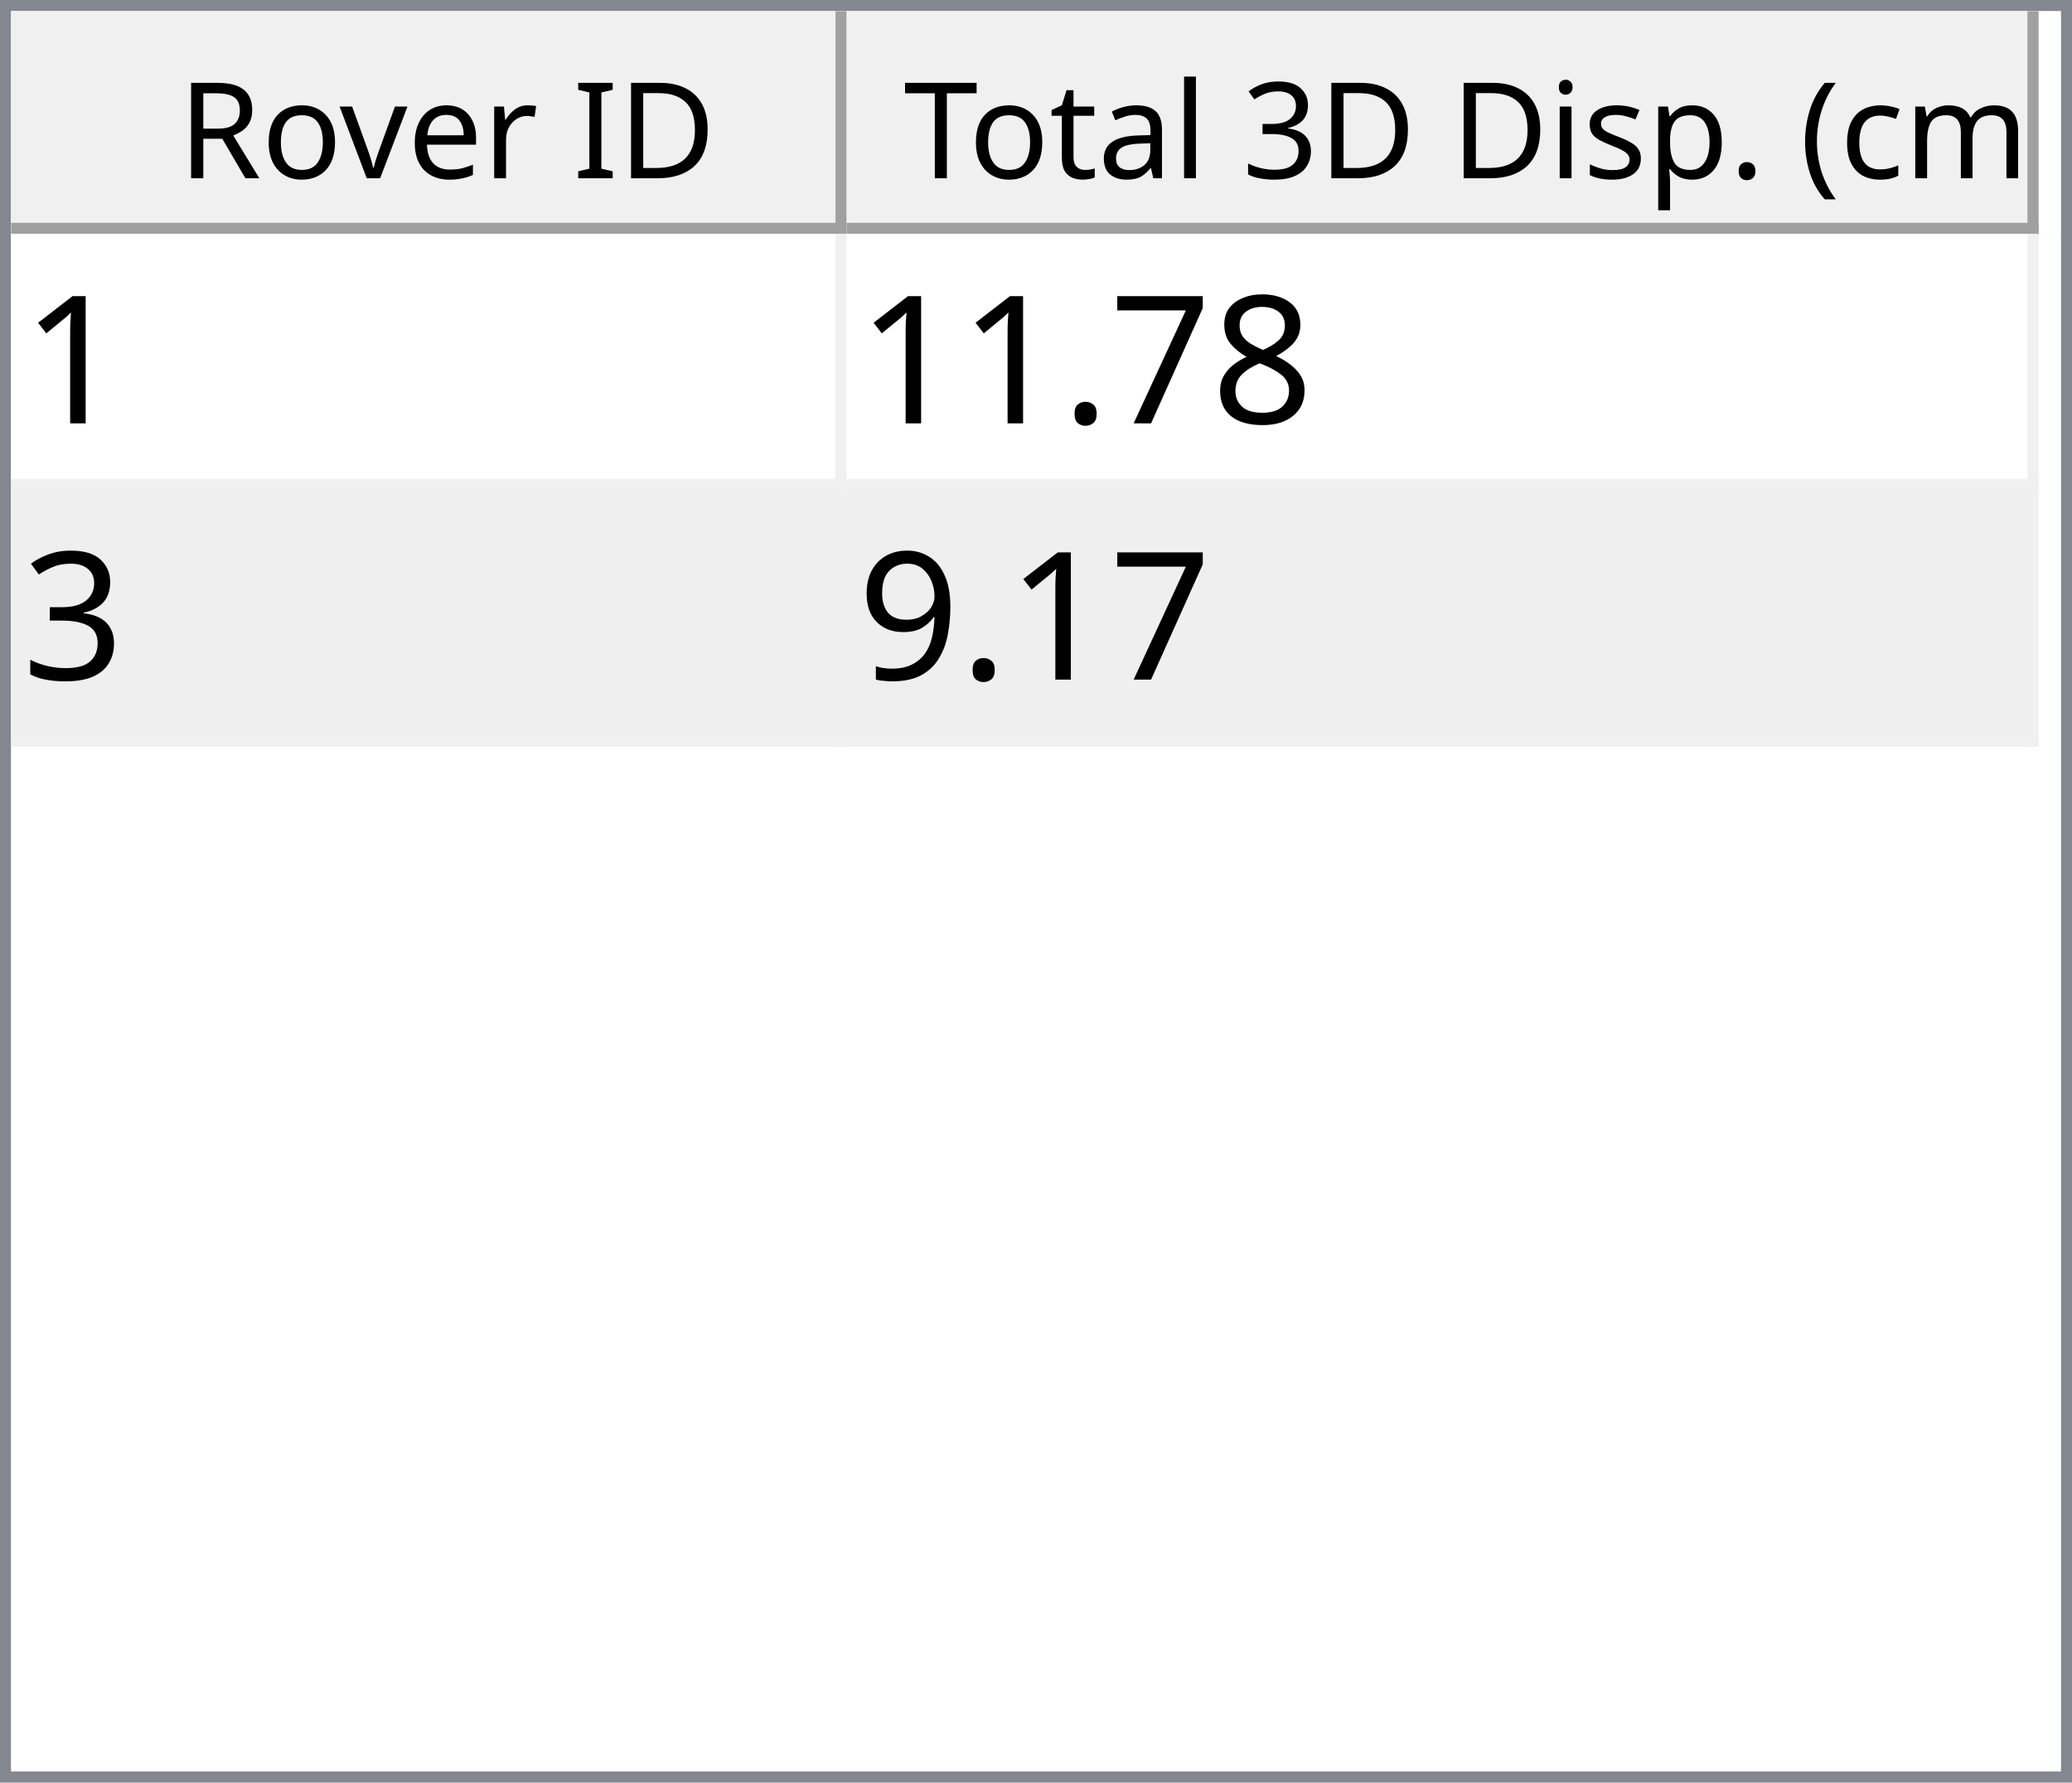
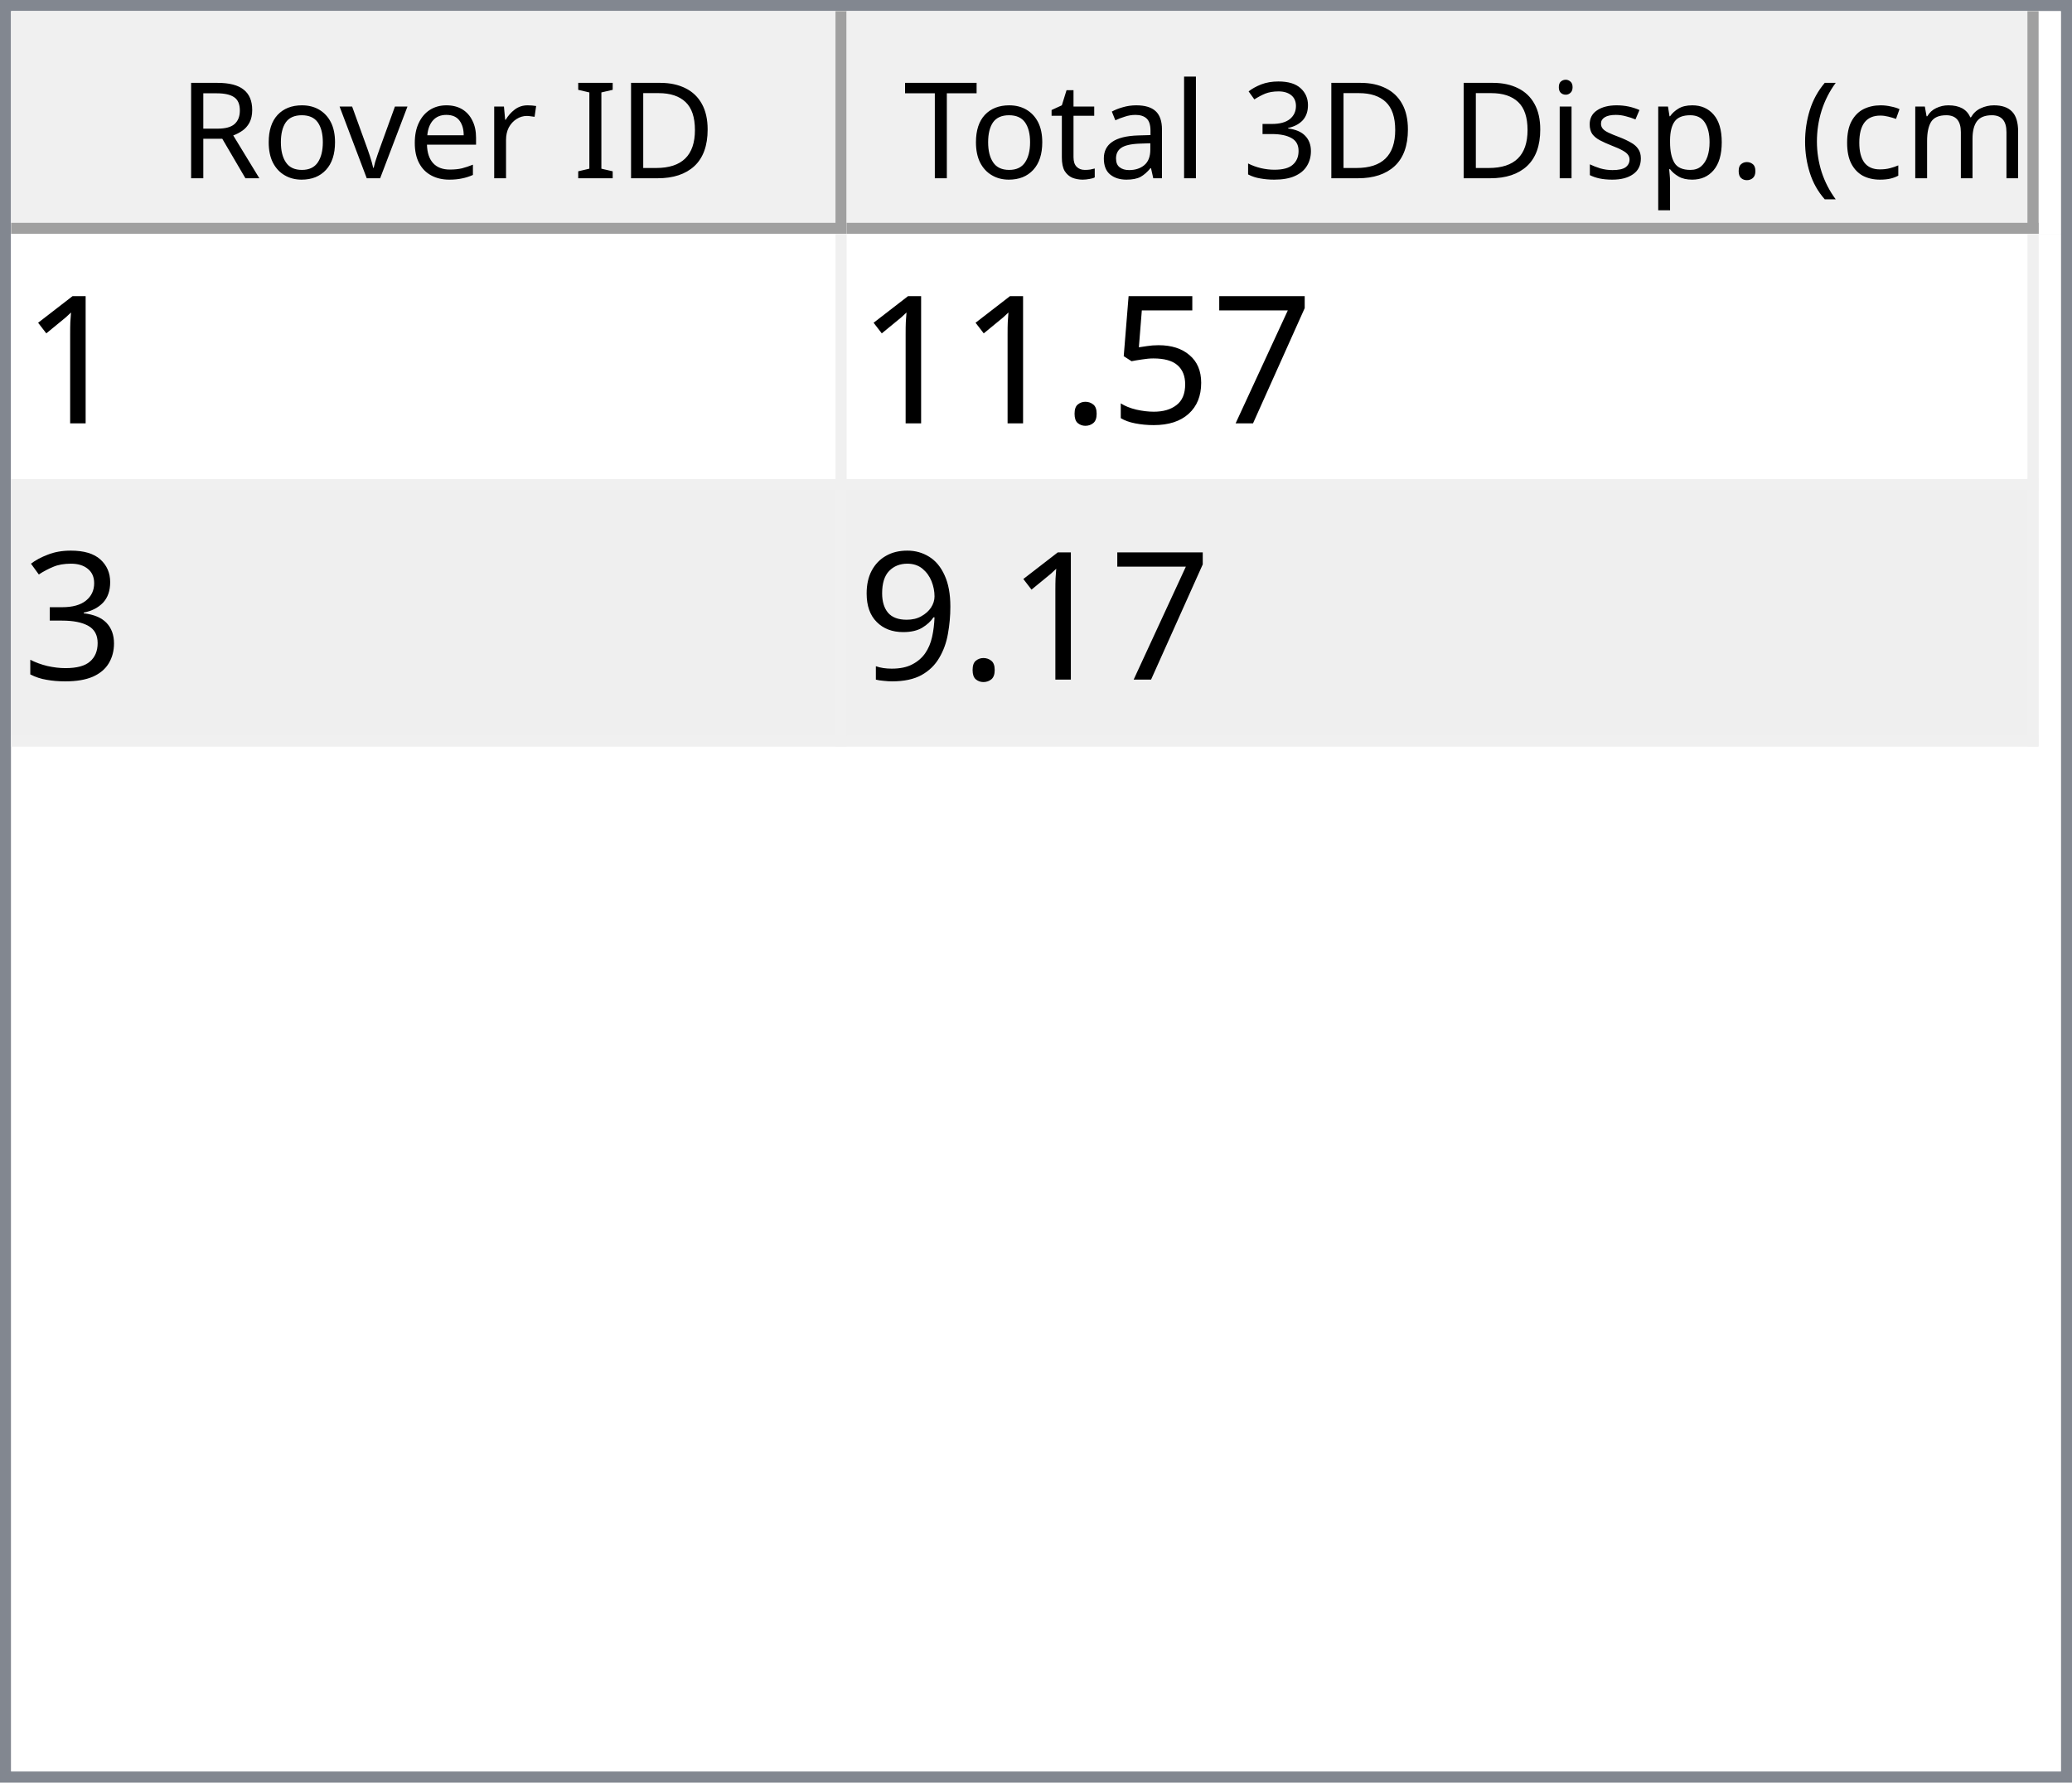
<svg xmlns="http://www.w3.org/2000/svg" style="fill-opacity:1; color-rendering:auto; color-interpolation:auto; text-rendering:auto; stroke:black; stroke-linecap:square; stroke-miterlimit:10; shape-rendering:auto; stroke-opacity:1; fill:black; stroke-dasharray:none; font-weight:normal; stroke-width:1; font-family:'Dialog'; font-style:normal; stroke-linejoin:miter; font-size:12px; stroke-dashoffset:0; image-rendering:auto;" width="186" height="160">
  <defs id="genericDefs" />
  <g>
    <defs id="defs1">
      <clipPath clipPathUnits="userSpaceOnUse" id="clipPath1">
        <path d="M0 0 L186 0 L186 160 L0 160 L0 0 Z" />
      </clipPath>
      <clipPath clipPathUnits="userSpaceOnUse" id="clipPath2">
        <path d="M0 0 L0 160 L186 160 L186 0 Z" />
      </clipPath>
      <clipPath clipPathUnits="userSpaceOnUse" id="clipPath3">
        <path d="M0 0 L0 20 L184 20 L184 0 Z" />
      </clipPath>
      <clipPath clipPathUnits="userSpaceOnUse" id="clipPath4">
        <path d="M0 0 L0 20 L75 20 L75 0 Z" />
      </clipPath>
      <clipPath clipPathUnits="userSpaceOnUse" id="clipPath5">
        <path d="M1 1 L1 19 L74 19 L74 1 Z" />
      </clipPath>
      <clipPath clipPathUnits="userSpaceOnUse" id="clipPath6">
        <path d="M0 0 L0 18 L73 18 L73 0 Z" />
      </clipPath>
      <clipPath clipPathUnits="userSpaceOnUse" id="clipPath7">
        <path d="M-0.5 -0.5 L-0.5 19.5 L74.5 19.5 L74.5 -0.5 Z" />
      </clipPath>
      <clipPath clipPathUnits="userSpaceOnUse" id="clipPath8">
        <path d="M0 0 L0 20 L107 20 L107 0 Z" />
      </clipPath>
      <clipPath clipPathUnits="userSpaceOnUse" id="clipPath9">
        <path d="M1 1 L1 19 L106 19 L106 1 Z" />
      </clipPath>
      <clipPath clipPathUnits="userSpaceOnUse" id="clipPath10">
        <path d="M0 0 L0 18 L105 18 L105 0 Z" />
      </clipPath>
      <clipPath clipPathUnits="userSpaceOnUse" id="clipPath11">
        <path d="M-0.5 -0.5 L-0.5 19.5 L106.5 19.5 L106.5 -0.5 Z" />
      </clipPath>
      <clipPath clipPathUnits="userSpaceOnUse" id="clipPath12">
        <path d="M0 0 L0 138 L184 138 L184 0 Z" />
      </clipPath>
      <clipPath clipPathUnits="userSpaceOnUse" id="clipPath13">
        <path d="M0 0 L0 46 L182 46 L182 0 Z" />
      </clipPath>
      <clipPath clipPathUnits="userSpaceOnUse" id="clipPath14">
        <path d="M-0.5 -0.5 L-0.5 45.5 L181.5 45.5 L181.5 -0.5 Z" />
      </clipPath>
      <clipPath clipPathUnits="userSpaceOnUse" id="clipPath15">
        <path d="M0 0 L0 22 L74 22 L74 0 Z" />
      </clipPath>
      <clipPath clipPathUnits="userSpaceOnUse" id="clipPath16">
        <path d="M0 0 L0 22 L106 22 L106 0 Z" />
      </clipPath>
      <font horiz-adv-x="64.551" id="font1">
        <font-face ascent="107.91" descent="25.098" units-per-em="100" style="font-style:normal; font-family:Segoe UI; font-weight:normal;" />
        <missing-glyph horiz-adv-x="64.551" d="M8.109 0 L8.109 68.266 L56.453 68.266 L56.453 0 L8.109 0 ZM15.328 7.234 L49.219 7.234 L49.219 61.031 L15.328 61.031 L15.328 7.234 Z" />
        <glyph unicode="D" horiz-adv-x="70.117" d="M9.188 0 L9.188 70.016 L28.516 70.016 Q65.531 70.016 65.531 35.891 Q65.531 19.672 55.25 9.836 Q44.969 0 27.734 0 L9.188 0 ZM17.391 62.594 L17.391 7.422 L27.828 7.422 Q41.609 7.422 49.273 14.797 Q56.938 22.172 56.938 35.688 Q56.938 62.594 28.328 62.594 L17.391 62.594 Z" />
        <glyph unicode="I" horiz-adv-x="26.611" d="M17.391 0 L9.188 0 L9.188 70.016 L17.391 70.016 L17.391 0 Z" />
        <glyph unicode=" " horiz-adv-x="27.393" d="" />
        <glyph unicode="r" horiz-adv-x="34.766" d="M34.188 41.891 Q32.078 43.5 28.125 43.5 Q23 43.5 19.555 38.672 Q16.109 33.844 16.109 25.484 L16.109 0 L8.109 0 L8.109 50 L16.109 50 L16.109 39.703 L16.312 39.703 Q18.016 44.969 21.531 47.922 Q25.047 50.875 29.391 50.875 Q32.516 50.875 34.188 50.203 L34.188 41.891 Z" />
        <glyph unicode="e" horiz-adv-x="52.295" d="M48.297 23 L12.984 23 Q13.188 14.656 17.484 10.109 Q21.781 5.562 29.297 5.562 Q37.75 5.562 44.828 11.141 L44.828 3.609 Q38.234 -1.172 27.391 -1.172 Q16.797 -1.172 10.742 5.641 Q4.688 12.453 4.688 24.812 Q4.688 36.469 11.305 43.82 Q17.922 51.172 27.734 51.172 Q37.547 51.172 42.922 44.828 Q48.297 38.484 48.297 27.203 L48.297 23 ZM40.094 29.781 Q40.047 36.719 36.75 40.578 Q33.453 44.438 27.594 44.438 Q21.922 44.438 17.969 40.383 Q14.016 36.328 13.094 29.781 L40.094 29.781 Z" />
        <glyph unicode="v" horiz-adv-x="47.9" d="M47.406 50 L27.484 0 L19.625 0 L0.688 50 L9.469 50 L22.172 13.672 Q23.578 9.672 23.922 6.688 L24.125 6.688 Q24.609 10.453 25.688 13.484 L38.969 50 L47.406 50 Z" />
        <glyph unicode="o" horiz-adv-x="58.594" d="M29 -1.172 Q17.922 -1.172 11.305 5.836 Q4.688 12.844 4.688 24.422 Q4.688 37.016 11.57 44.094 Q18.453 51.172 30.172 51.172 Q41.359 51.172 47.633 44.289 Q53.906 37.406 53.906 25.203 Q53.906 13.234 47.141 6.031 Q40.375 -1.172 29 -1.172 ZM29.594 44.438 Q21.875 44.438 17.383 39.188 Q12.891 33.938 12.891 24.703 Q12.891 15.828 17.43 10.695 Q21.969 5.562 29.594 5.562 Q37.359 5.562 41.531 10.594 Q45.703 15.625 45.703 24.906 Q45.703 34.281 41.531 39.359 Q37.359 44.438 29.594 44.438 Z" />
        <glyph unicode="R" horiz-adv-x="59.814" d="M59.375 0 L49.609 0 L37.891 19.625 Q36.281 22.359 34.766 24.289 Q33.25 26.219 31.664 27.438 Q30.078 28.656 28.25 29.219 Q26.422 29.781 24.125 29.781 L17.391 29.781 L17.391 0 L9.188 0 L9.188 70.016 L30.078 70.016 Q34.672 70.016 38.555 68.867 Q42.438 67.719 45.289 65.375 Q48.141 63.031 49.758 59.547 Q51.375 56.062 51.375 51.375 Q51.375 47.703 50.273 44.656 Q49.172 41.609 47.148 39.211 Q45.125 36.812 42.266 35.133 Q39.406 33.453 35.844 32.516 L35.844 32.328 Q37.594 31.547 38.891 30.547 Q40.188 29.547 41.359 28.18 Q42.531 26.812 43.68 25.078 Q44.828 23.344 46.234 21.047 L59.375 0 ZM17.391 62.594 L17.391 37.203 L28.516 37.203 Q31.594 37.203 34.203 38.133 Q36.812 39.062 38.719 40.797 Q40.625 42.531 41.703 45.047 Q42.781 47.562 42.781 50.688 Q42.781 56.297 39.141 59.445 Q35.5 62.594 28.609 62.594 L17.391 62.594 Z" />
        <glyph unicode=")" horiz-adv-x="30.176" d="M8.297 -15.922 L1.172 -15.922 Q16.406 2.344 16.406 26.812 Q16.406 51.469 1.078 70.016 L8.297 70.016 Q23.531 52.156 23.531 26.703 Q23.531 1.375 8.297 -15.922 Z" />
        <glyph unicode="m" horiz-adv-x="86.133" d="M79.109 0 L71.094 0 L71.094 28.719 Q71.094 37.016 68.531 40.727 Q65.969 44.438 59.906 44.438 Q54.781 44.438 51.195 39.75 Q47.609 35.062 47.609 28.516 L47.609 0 L39.594 0 L39.594 29.688 Q39.594 44.438 28.219 44.438 Q22.953 44.438 19.531 40.016 Q16.109 35.594 16.109 28.516 L16.109 0 L8.109 0 L8.109 50 L16.109 50 L16.109 42.094 L16.312 42.094 Q21.625 51.172 31.844 51.172 Q36.969 51.172 40.773 48.312 Q44.578 45.453 46 40.828 Q51.562 51.172 62.594 51.172 Q79.109 51.172 79.109 30.812 L79.109 0 Z" />
        <glyph unicode="c" horiz-adv-x="46.191" d="M42.188 2.297 Q36.422 -1.172 28.516 -1.172 Q17.828 -1.172 11.258 5.789 Q4.688 12.75 4.688 23.828 Q4.688 36.188 11.766 43.68 Q18.844 51.172 30.672 51.172 Q37.25 51.172 42.281 48.734 L42.281 40.531 Q36.719 44.438 30.375 44.438 Q22.703 44.438 17.797 38.945 Q12.891 33.453 12.891 24.516 Q12.891 15.719 17.508 10.641 Q22.125 5.562 29.891 5.562 Q36.422 5.562 42.188 9.906 L42.188 2.297 Z" />
        <glyph unicode="(" horiz-adv-x="30.176" d="M29.109 -15.922 L21.969 -15.922 Q6.844 1.375 6.844 26.703 Q6.844 52.156 21.969 70.016 L29.203 70.016 Q13.875 51.469 13.875 26.812 Q13.875 2.344 29.109 -15.922 Z" />
        <glyph unicode="." horiz-adv-x="21.68" d="M10.891 -1.078 Q8.641 -1.078 7.055 0.539 Q5.469 2.156 5.469 4.391 Q5.469 6.641 7.055 8.273 Q8.641 9.906 10.891 9.906 Q13.188 9.906 14.797 8.273 Q16.406 6.641 16.406 4.391 Q16.406 2.156 14.797 0.539 Q13.188 -1.078 10.891 -1.078 Z" />
        <glyph unicode="p" horiz-adv-x="58.789" d="M16.312 7.234 L16.109 7.234 L16.109 -23 L8.109 -23 L8.109 50 L16.109 50 L16.109 41.219 L16.312 41.219 Q22.219 51.172 33.594 51.172 Q43.266 51.172 48.688 44.461 Q54.109 37.75 54.109 26.469 Q54.109 13.922 48 6.375 Q41.891 -1.172 31.297 -1.172 Q21.578 -1.172 16.312 7.234 ZM16.109 27.391 L16.109 20.406 Q16.109 14.203 20.141 9.883 Q24.172 5.562 30.375 5.562 Q37.641 5.562 41.773 11.133 Q45.906 16.703 45.906 26.609 Q45.906 34.969 42.047 39.703 Q38.188 44.438 31.594 44.438 Q24.609 44.438 20.359 39.578 Q16.109 34.719 16.109 27.391 Z" />
        <glyph unicode="s" horiz-adv-x="42.432" d="M5.078 1.812 L5.078 10.406 Q11.625 5.562 19.484 5.562 Q30.031 5.562 30.031 12.594 Q30.031 14.594 29.125 15.992 Q28.219 17.391 26.68 18.461 Q25.141 19.531 23.07 20.383 Q21 21.234 18.609 22.172 Q15.281 23.484 12.766 24.828 Q10.25 26.172 8.57 27.859 Q6.891 29.547 6.031 31.695 Q5.172 33.844 5.172 36.719 Q5.172 40.234 6.789 42.945 Q8.406 45.656 11.086 47.484 Q13.766 49.312 17.211 50.242 Q20.656 51.172 24.312 51.172 Q30.812 51.172 35.938 48.922 L35.938 40.828 Q30.422 44.438 23.25 44.438 Q21 44.438 19.195 43.922 Q17.391 43.406 16.094 42.477 Q14.797 41.547 14.086 40.258 Q13.375 38.969 13.375 37.406 Q13.375 35.453 14.086 34.133 Q14.797 32.812 16.164 31.789 Q17.531 30.766 19.484 29.938 Q21.438 29.109 23.922 28.125 Q27.25 26.859 29.883 25.516 Q32.516 24.172 34.375 22.484 Q36.234 20.797 37.234 18.602 Q38.234 16.406 38.234 13.375 Q38.234 9.672 36.602 6.938 Q34.969 4.203 32.234 2.398 Q29.5 0.594 25.93 -0.289 Q22.359 -1.172 18.453 -1.172 Q10.75 -1.172 5.078 1.812 Z" />
        <glyph unicode="i" horiz-adv-x="24.219" d="M12.203 62.703 Q10.062 62.703 8.547 64.164 Q7.031 65.625 7.031 67.875 Q7.031 70.125 8.547 71.609 Q10.062 73.094 12.203 73.094 Q14.406 73.094 15.945 71.609 Q17.484 70.125 17.484 67.875 Q17.484 65.719 15.945 64.211 Q14.406 62.703 12.203 62.703 ZM16.109 0 L8.109 0 L8.109 50 L16.109 50 L16.109 0 Z" />
        <glyph unicode="3" horiz-adv-x="53.906" d="M46.531 19.828 Q46.531 15.094 44.75 11.211 Q42.969 7.328 39.719 4.57 Q36.469 1.812 31.93 0.297 Q27.391 -1.219 21.922 -1.219 Q11.922 -1.219 6 2.594 L6 11.188 Q13.094 5.609 22.219 5.609 Q25.875 5.609 28.828 6.539 Q31.781 7.469 33.906 9.227 Q36.031 10.984 37.18 13.477 Q38.328 15.969 38.328 19.094 Q38.328 32.812 18.797 32.812 L12.984 32.812 L12.984 39.594 L18.5 39.594 Q35.797 39.594 35.797 52.484 Q35.797 64.406 22.609 64.406 Q15.188 64.406 8.688 59.422 L8.688 67.188 Q15.375 71.188 24.609 71.188 Q29 71.188 32.57 69.969 Q36.141 68.75 38.68 66.555 Q41.219 64.359 42.609 61.281 Q44 58.203 44 54.5 Q44 40.672 30.031 36.719 L30.031 36.531 Q33.594 36.141 36.625 34.797 Q39.656 33.453 41.852 31.305 Q44.047 29.156 45.289 26.25 Q46.531 23.344 46.531 19.828 Z" />
        <glyph unicode="l" horiz-adv-x="24.219" d="M16.109 0 L8.109 0 L8.109 74.031 L16.109 74.031 L16.109 0 Z" />
        <glyph unicode="a" horiz-adv-x="50.879" d="M43.891 0 L35.891 0 L35.891 7.812 L35.688 7.812 Q30.469 -1.172 20.312 -1.172 Q12.844 -1.172 8.617 2.781 Q4.391 6.734 4.391 13.281 Q4.391 27.297 20.906 29.594 L35.891 31.688 Q35.891 44.438 25.594 44.438 Q16.547 44.438 9.281 38.281 L9.281 46.484 Q16.656 51.172 26.266 51.172 Q43.891 51.172 43.891 32.516 L43.891 0 ZM35.891 25.297 L23.828 23.641 Q18.266 22.859 15.43 20.875 Q12.594 18.891 12.594 13.875 Q12.594 10.203 15.211 7.883 Q17.828 5.562 22.172 5.562 Q28.125 5.562 32.008 9.742 Q35.891 13.922 35.891 20.312 L35.891 25.297 Z" />
        <glyph unicode="t" horiz-adv-x="33.887" d="M31.297 0.484 Q28.469 -1.078 23.828 -1.078 Q10.688 -1.078 10.688 13.578 L10.688 43.172 L2.094 43.172 L2.094 50 L10.688 50 L10.688 62.203 L18.703 64.797 L18.703 50 L31.297 50 L31.297 43.172 L18.703 43.172 L18.703 14.984 Q18.703 9.969 20.414 7.82 Q22.125 5.672 26.078 5.672 Q29.109 5.672 31.297 7.328 L31.297 0.484 Z" />
        <glyph unicode="T" horiz-adv-x="52.393" d="M50.594 62.594 L30.375 62.594 L30.375 0 L22.172 0 L22.172 62.594 L2 62.594 L2 70.016 L50.594 70.016 L50.594 62.594 Z" />
      </font>
      <font horiz-adv-x="75.0" id="font2">
        <font-face ascent="100.537" descent="21.973" units-per-em="100" style="font-style:normal; font-family:sans-serif; font-weight:normal;" />
        <missing-glyph horiz-adv-x="75.0" d="M12.5 0 L12.5 62.5 L62.5 62.5 L62.5 0 L12.5 0 ZM14.062 1.562 L60.938 1.562 L60.938 60.938 L14.062 60.938 L14.062 1.562 Z" />
        <glyph unicode="1" horiz-adv-x="55.615" d="M37.25 0 L28.469 0 L28.469 56 Q25.297 52.984 20.141 49.953 Q14.984 46.922 10.891 45.406 L10.891 53.906 Q18.266 57.375 23.781 62.305 Q29.297 67.234 31.594 71.875 L37.25 71.875 L37.25 0 Z" />
-         <glyph unicode="8" horiz-adv-x="55.615" d="M17.672 38.812 Q12.203 40.828 9.57 44.539 Q6.938 48.25 6.938 53.422 Q6.938 61.234 12.555 66.555 Q18.172 71.875 27.484 71.875 Q36.859 71.875 42.578 66.43 Q48.297 60.984 48.297 53.172 Q48.297 48.188 45.68 44.508 Q43.062 40.828 37.75 38.812 Q44.344 36.672 47.781 31.883 Q51.219 27.094 51.219 20.453 Q51.219 11.281 44.727 5.031 Q38.234 -1.219 27.641 -1.219 Q17.047 -1.219 10.547 5.055 Q4.047 11.328 4.047 20.703 Q4.047 27.688 7.594 32.398 Q11.141 37.109 17.672 38.812 ZM15.922 53.719 Q15.922 48.641 19.195 45.414 Q22.469 42.188 27.688 42.188 Q32.766 42.188 36.016 45.383 Q39.266 48.578 39.266 53.219 Q39.266 58.062 35.914 61.359 Q32.562 64.656 27.594 64.656 Q22.562 64.656 19.242 61.43 Q15.922 58.203 15.922 53.719 ZM13.094 20.656 Q13.094 16.891 14.875 13.375 Q16.656 9.859 20.172 7.93 Q23.688 6 27.734 6 Q34.031 6 38.133 10.055 Q42.234 14.109 42.234 20.359 Q42.234 26.703 38.016 30.859 Q33.797 35.016 27.438 35.016 Q21.234 35.016 17.164 30.914 Q13.094 26.812 13.094 20.656 Z" />
        <glyph unicode="7" horiz-adv-x="55.615" d="M4.734 62.203 L4.734 70.656 L51.078 70.656 L51.078 63.812 Q44.234 56.547 37.523 44.484 Q30.812 32.422 27.156 19.672 Q24.516 10.688 23.781 0 L14.75 0 Q14.891 8.453 18.062 20.414 Q21.234 32.375 27.172 43.484 Q33.109 54.594 39.797 62.203 L4.734 62.203 Z" />
+         <glyph unicode="5" horiz-adv-x="55.615" d="M4.156 18.75 L13.375 19.531 Q14.406 12.797 18.141 9.398 Q21.875 6 27.156 6 Q33.5 6 37.891 10.789 Q42.281 15.578 42.281 23.484 Q42.281 31 38.062 35.352 Q33.844 39.703 27 39.703 Q22.75 39.703 19.336 37.773 Q15.922 35.844 13.969 32.766 L5.719 33.844 L12.641 70.609 L48.25 70.609 L48.25 62.203 L19.672 62.203 L15.828 42.969 Q22.266 47.469 29.344 47.469 Q38.719 47.469 45.164 40.969 Q51.609 34.469 51.609 24.266 Q51.609 14.547 45.953 7.469 Q39.062 -1.219 27.156 -1.219 Q17.391 -1.219 11.211 4.25 Q5.031 9.719 4.156 18.75 Z" />
        <glyph unicode="." horiz-adv-x="27.783" d="M9.078 0 L9.078 10.016 L19.094 10.016 L19.094 0 L9.078 0 Z" />
        <glyph unicode="3" horiz-adv-x="55.615" d="M4.203 18.891 L12.984 20.062 Q14.5 12.594 18.141 9.297 Q21.781 6 27 6 Q33.203 6 37.477 10.297 Q41.75 14.594 41.75 20.953 Q41.75 27 37.797 30.93 Q33.844 34.859 27.734 34.859 Q25.25 34.859 21.531 33.891 L22.516 41.609 Q23.391 41.5 23.922 41.5 Q29.547 41.5 34.039 44.43 Q38.531 47.359 38.531 53.469 Q38.531 58.297 35.258 61.477 Q31.984 64.656 26.812 64.656 Q21.688 64.656 18.266 61.43 Q14.844 58.203 13.875 51.766 L5.078 53.328 Q6.688 62.156 12.398 67.016 Q18.109 71.875 26.609 71.875 Q32.469 71.875 37.398 69.359 Q42.328 66.844 44.945 62.5 Q47.562 58.156 47.562 53.266 Q47.562 48.641 45.07 44.828 Q42.578 41.016 37.703 38.766 Q44.047 37.312 47.562 32.695 Q51.078 28.078 51.078 21.141 Q51.078 11.766 44.242 5.25 Q37.406 -1.266 26.953 -1.266 Q17.531 -1.266 11.305 4.352 Q5.078 9.969 4.203 18.891 Z" />
        <glyph unicode="9" horiz-adv-x="55.615" d="M5.469 16.547 L13.922 17.328 Q14.984 11.375 18.016 8.688 Q21.047 6 25.781 6 Q29.828 6 32.883 7.859 Q35.938 9.719 37.891 12.82 Q39.844 15.922 41.164 21.195 Q42.484 26.469 42.484 31.938 Q42.484 32.516 42.438 33.688 Q39.797 29.5 35.234 26.883 Q30.672 24.266 25.344 24.266 Q16.453 24.266 10.305 30.711 Q4.156 37.156 4.156 47.703 Q4.156 58.594 10.578 65.234 Q17 71.875 26.656 71.875 Q33.641 71.875 39.43 68.117 Q45.219 64.359 48.219 57.398 Q51.219 50.438 51.219 37.25 Q51.219 23.531 48.242 15.406 Q45.266 7.281 39.383 3.031 Q33.5 -1.219 25.594 -1.219 Q17.188 -1.219 11.867 3.445 Q6.547 8.109 5.469 16.547 ZM41.453 48.141 Q41.453 55.719 37.43 60.156 Q33.406 64.594 27.734 64.594 Q21.875 64.594 17.531 59.812 Q13.188 55.031 13.188 47.406 Q13.188 40.578 17.312 36.305 Q21.438 32.031 27.484 32.031 Q33.594 32.031 37.523 36.305 Q41.453 40.578 41.453 48.141 Z" />
      </font>
    </defs>
    <g style="fill:white; stroke:white;">
      <rect x="0" y="0" width="186" style="clip-path:url(#clipPath1); stroke:none;" height="160" />
    </g>
    <g style="fill:white; text-rendering:optimizeSpeed; color-rendering:optimizeSpeed; image-rendering:optimizeSpeed; shape-rendering:crispEdges; stroke:white; color-interpolation:sRGB;">
      <rect x="0" width="186" height="160" y="0" style="stroke:none;" />
      <path style="stroke:none;" d="M0 160 L186 160 L186 0 L0 0 Z" />
    </g>
    <g style="fill:rgb(240,240,240); font-family:'Segoe UI'; stroke:rgb(240,240,240);">
      <rect x="0" y="0" width="186" style="clip-path:url(#clipPath2); stroke:none;" height="160" />
    </g>
    <g style="fill:rgb(130,135,144); font-family:'Segoe UI'; stroke:rgb(130,135,144);">
      <path d="M0 0 L186 0 L186 160 L0 160 L0 0 ZM1 1 L185 1 L185 159 L1 159 L1 1 Z" style="fill-rule:evenodd; clip-path:url(#clipPath2); stroke:none;" />
    </g>
    <g style="fill:white; font-family:'Segoe UI'; stroke:white;" transform="translate(1,1)">
      <rect x="0" y="0" width="184" style="clip-path:url(#clipPath3); stroke:none;" height="20" />
    </g>
    <g style="fill:rgb(240,240,240); font-family:'Segoe UI'; stroke:rgb(240,240,240);" transform="translate(1,1)">
      <rect x="0" y="0" width="75" style="clip-path:url(#clipPath4); stroke:none;" height="20" />
    </g>
    <g style="font-family:'Segoe UI';" transform="translate(2,2)">
      <text x="14" xml:space="preserve" y="14" style="clip-path:url(#clipPath6); stroke:none;">Rover ID</text>
    </g>
    <g style="fill:rgb(160,160,160); font-family:'Segoe UI'; stroke:rgb(160,160,160); stroke-linejoin:bevel;" transform="translate(1.5,1.5)">
      <line x1="74" x2="74" y1="0" style="fill:none; clip-path:url(#clipPath7);" y2="19" />
    </g>
    <g style="fill:rgb(160,160,160); font-family:'Segoe UI'; stroke:rgb(160,160,160); stroke-linejoin:bevel;" transform="matrix(1,0,0,1,1,1) translate(0.5,0.5)">
      <line x1="0" x2="74" y1="19" style="fill:none; clip-path:url(#clipPath7);" y2="19" />
    </g>
    <g style="fill:rgb(240,240,240); font-family:'Segoe UI'; stroke:rgb(240,240,240);" transform="translate(76,1)">
      <rect x="0" y="0" width="107" style="clip-path:url(#clipPath8); stroke:none;" height="20" />
    </g>
    <g style="font-family:'Segoe UI';" transform="translate(77,2)">
      <text x="1" xml:space="preserve" y="14" style="clip-path:url(#clipPath10); stroke:none;"> Total 3D Disp. (cm)</text>
    </g>
    <g style="fill:rgb(160,160,160); font-family:'Segoe UI'; stroke:rgb(160,160,160); stroke-linejoin:bevel;" transform="translate(76.5,1.5)">
      <line x1="106" x2="106" y1="0" style="fill:none; clip-path:url(#clipPath11);" y2="19" />
    </g>
    <g style="fill:rgb(160,160,160); font-family:'Segoe UI'; stroke:rgb(160,160,160); stroke-linejoin:bevel;" transform="matrix(1,0,0,1,76,1) translate(0.5,0.5)">
      <line x1="0" x2="106" y1="19" style="fill:none; clip-path:url(#clipPath11);" y2="19" />
    </g>
    <g style="fill:white; font-family:'Segoe UI'; stroke:white;" transform="translate(1,21)">
      <rect x="0" y="0" width="184" style="clip-path:url(#clipPath12); stroke:none;" height="138" />
    </g>
    <g style="fill:rgb(240,240,240); font-size:16px; font-family:sans-serif; stroke:rgb(240,240,240);" transform="translate(1,21)">
      <rect x="0" y="0" width="182" style="clip-path:url(#clipPath13); stroke:none;" height="46" />
      <line transform="translate(0.5,0.5)" x1="0" x2="181" y1="22" style="clip-path:url(#clipPath14); fill:none; stroke-linejoin:bevel;" y2="22" />
    </g>
    <g transform="matrix(1,0,0,1,1,21) translate(0.5,0.5)" style="fill:rgb(240,240,240); font-size:16px; font-family:sans-serif; stroke:rgb(240,240,240); stroke-linejoin:bevel;">
      <line x1="0" x2="181" y1="45" style="fill:none; clip-path:url(#clipPath14);" y2="45" />
    </g>
    <g transform="matrix(1,0,0,1,1,21) translate(0.5,0.5)" style="fill:rgb(240,240,240); font-size:16px; font-family:sans-serif; stroke:rgb(240,240,240); stroke-linejoin:bevel;">
      <line x1="74" x2="74" y1="0" style="fill:none; clip-path:url(#clipPath14);" y2="45" />
    </g>
    <g transform="matrix(1,0,0,1,1,21) translate(0.5,0.5)" style="fill:rgb(240,240,240); font-size:16px; font-family:sans-serif; stroke:rgb(240,240,240); stroke-linejoin:bevel;">
      <line x1="181" x2="181" y1="0" style="fill:none; clip-path:url(#clipPath14);" y2="45" />
    </g>
    <g style="fill:white; font-size:16px; font-family:sans-serif; stroke:white;" transform="matrix(1,0,0,1,1,21)">
      <rect x="0" y="0" width="74" style="clip-path:url(#clipPath15); stroke:none;" height="22" />
      <text x="1" y="17" style="fill:black; clip-path:url(#clipPath15); stroke:none;" xml:space="preserve">1</text>
    </g>
    <g style="fill:white; font-size:16px; font-family:sans-serif; stroke:white;" transform="matrix(1,0,0,1,1,21) translate(75,0)">
      <rect x="0" y="0" width="106" style="clip-path:url(#clipPath16); stroke:none;" height="22" />
-       <text x="1" y="17" style="fill:black; clip-path:url(#clipPath16); stroke:none;" xml:space="preserve">11.78</text>
+       <text x="1" y="17" style="fill:black; clip-path:url(#clipPath16); stroke:none;" xml:space="preserve">11.57</text>
    </g>
    <g style="fill:rgb(239,239,239); font-size:16px; font-family:sans-serif; stroke:rgb(239,239,239);" transform="matrix(1,0,0,1,1,21) translate(0,23)">
      <rect x="0" y="0" width="74" style="clip-path:url(#clipPath15); stroke:none;" height="22" />
      <text x="1" y="17" style="fill:black; clip-path:url(#clipPath15); stroke:none;" xml:space="preserve">3</text>
    </g>
    <g style="fill:rgb(239,239,239); font-size:16px; font-family:sans-serif; stroke:rgb(239,239,239);" transform="matrix(1,0,0,1,1,21) translate(75,23)">
      <rect x="0" y="0" width="106" style="clip-path:url(#clipPath16); stroke:none;" height="22" />
      <text x="1" y="17" style="fill:black; clip-path:url(#clipPath16); stroke:none;" xml:space="preserve">9.17</text>
    </g>
  </g>
</svg>
